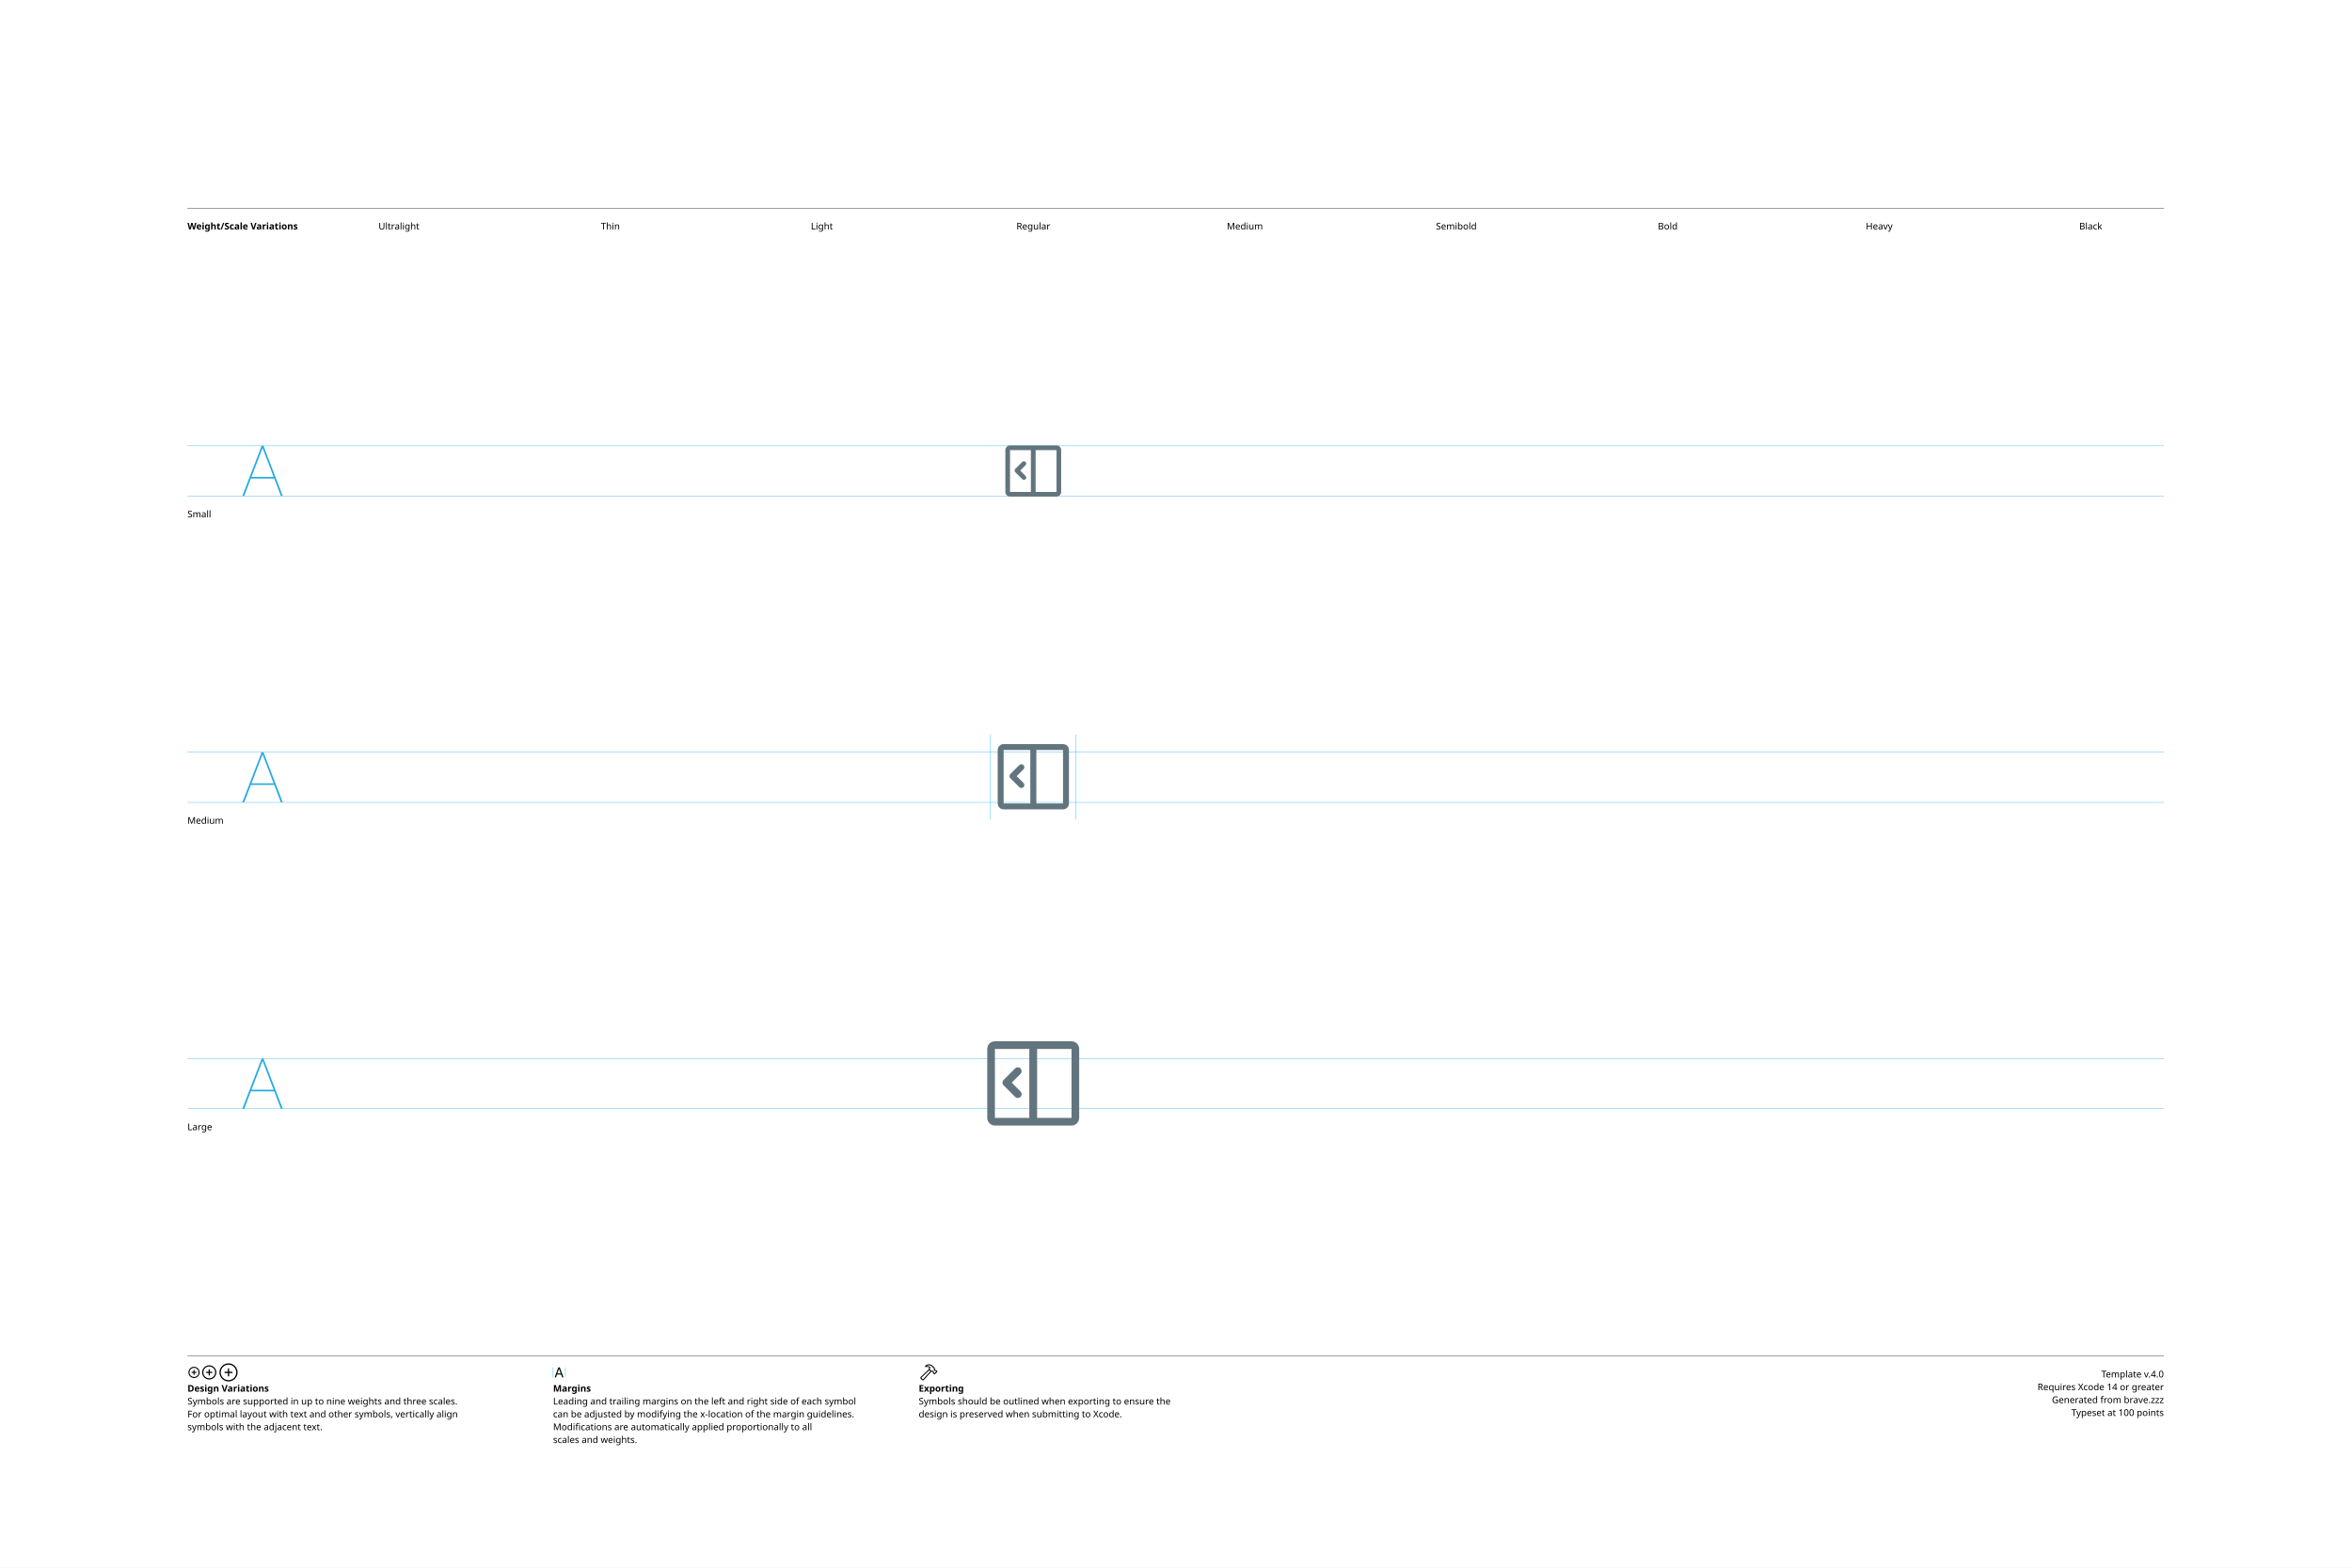
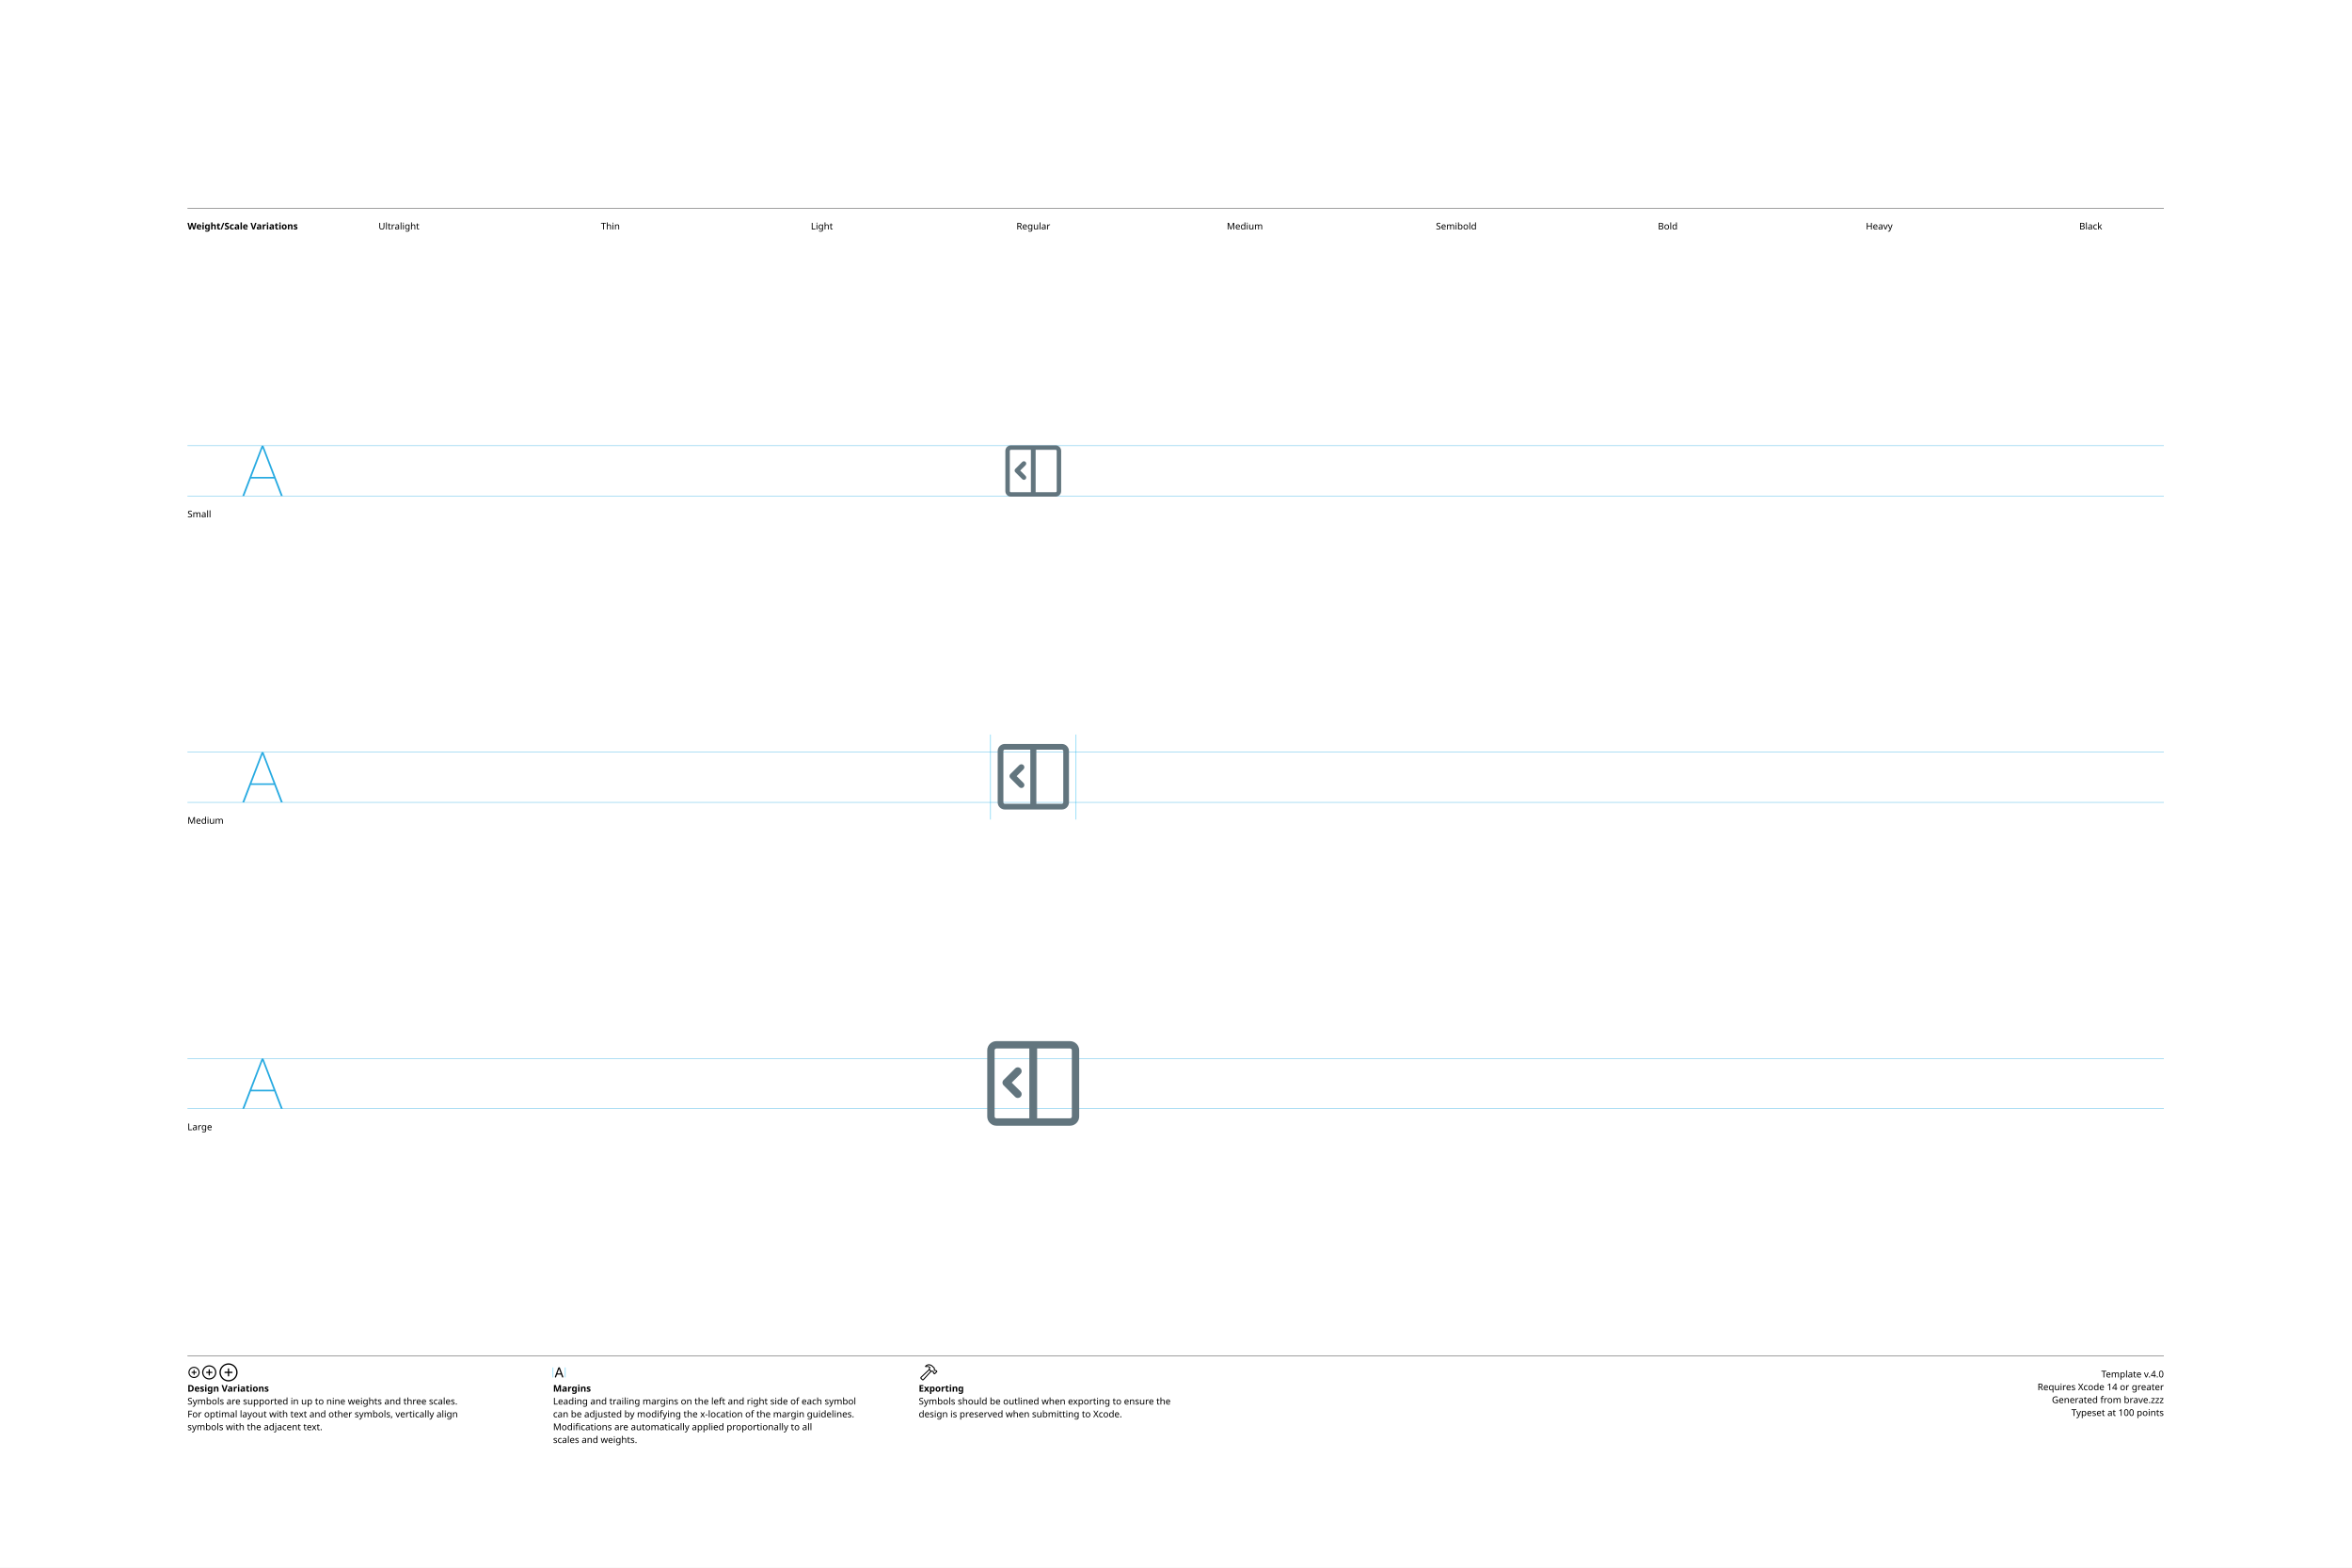
<svg xmlns="http://www.w3.org/2000/svg" version="1.1" width="3300" height="2200">
  <g id="Notes">
    <rect height="2200" id="artboard" style="fill:white;opacity:1" width="3300" x="0" y="0" />
    <line style="fill:none;stroke:black;opacity:1;stroke-width:0.5;" x1="263" x2="3036" y1="292" y2="292" />
    <text style="stroke:none;fill:black;font-family:sans-serif;font-size:13;font-weight:bold;" transform="matrix(1 0 0 1 263 322)">Weight/Scale Variations</text>
    <text style="stroke:none;fill:black;font-family:sans-serif;font-size:13;text-anchor:middle;" transform="matrix(1 0 0 1 559.711 322)">Ultralight</text>
    <text style="stroke:none;fill:black;font-family:sans-serif;font-size:13;text-anchor:middle;" transform="matrix(1 0 0 1 856.422 322)">Thin</text>
    <text style="stroke:none;fill:black;font-family:sans-serif;font-size:13;text-anchor:middle;" transform="matrix(1 0 0 1 1153.13 322)">Light</text>
    <text style="stroke:none;fill:black;font-family:sans-serif;font-size:13;text-anchor:middle;" transform="matrix(1 0 0 1 1449.84 322)">Regular</text>
    <text style="stroke:none;fill:black;font-family:sans-serif;font-size:13;text-anchor:middle;" transform="matrix(1 0 0 1 1746.56 322)">Medium</text>
    <text style="stroke:none;fill:black;font-family:sans-serif;font-size:13;text-anchor:middle;" transform="matrix(1 0 0 1 2043.27 322)">Semibold</text>
    <text style="stroke:none;fill:black;font-family:sans-serif;font-size:13;text-anchor:middle;" transform="matrix(1 0 0 1 2339.98 322)">Bold</text>
    <text style="stroke:none;fill:black;font-family:sans-serif;font-size:13;text-anchor:middle;" transform="matrix(1 0 0 1 2636.69 322)">Heavy</text>
    <text style="stroke:none;fill:black;font-family:sans-serif;font-size:13;text-anchor:middle;" transform="matrix(1 0 0 1 2933.4 322)">Black</text>
    <line style="fill:none;stroke:black;opacity:1;stroke-width:0.5;" x1="263" x2="3036" y1="1903" y2="1903" />
    <g transform="matrix(1 0 0 1 263 1933)">
      <path d="M9.248 0.83C13.555 0.83 17.139-2.744 17.139-7.051C17.139-11.357 13.545-14.932 9.238-14.932C4.941-14.932 1.367-11.357 1.367-7.051C1.367-2.744 4.951 0.83 9.248 0.83ZM9.248-0.654C5.703-0.654 2.871-3.496 2.871-7.051C2.871-10.605 5.693-13.447 9.238-13.447C12.793-13.447 15.645-10.605 15.645-7.051C15.645-3.496 12.803-0.654 9.248-0.654ZM5.654-7.051C5.654-6.621 5.957-6.328 6.406-6.328L8.506-6.328L8.506-4.209C8.506-3.77 8.799-3.467 9.229-3.467C9.678-3.467 9.971-3.77 9.971-4.209L9.971-6.328L12.09-6.328C12.529-6.328 12.832-6.621 12.832-7.051C12.832-7.49 12.529-7.793 12.09-7.793L9.971-7.793L9.971-9.902C9.971-10.352 9.678-10.654 9.229-10.654C8.799-10.654 8.506-10.352 8.506-9.902L8.506-7.793L6.406-7.793C5.957-7.793 5.654-7.49 5.654-7.051Z" />
    </g>
    <g transform="matrix(1 0 0 1 281.867 1933)">
      <path d="M11.709 2.91C17.158 2.91 21.67-1.611 21.67-7.051C21.67-12.5 17.148-17.012 11.699-17.012C6.26-17.012 1.748-12.5 1.748-7.051C1.748-1.611 6.27 2.91 11.709 2.91ZM11.709 1.25C7.1 1.25 3.418-2.441 3.418-7.051C3.418-11.66 7.09-15.352 11.699-15.352C16.309-15.352 20.01-11.66 20.01-7.051C20.01-2.441 16.318 1.25 11.709 1.25ZM7.178-7.051C7.178-6.572 7.51-6.25 8.008-6.25L10.879-6.25L10.879-3.369C10.879-2.881 11.211-2.539 11.69-2.539C12.178-2.539 12.52-2.871 12.52-3.369L12.52-6.25L15.4-6.25C15.889-6.25 16.23-6.572 16.23-7.051C16.23-7.539 15.889-7.881 15.4-7.881L12.52-7.881L12.52-10.752C12.52-11.25 12.178-11.592 11.69-11.592C11.211-11.592 10.879-11.25 10.879-10.752L10.879-7.881L8.008-7.881C7.51-7.881 7.178-7.539 7.178-7.051Z" />
    </g>
    <g transform="matrix(1 0 0 1 305.646 1933)">
      <path d="M14.971 5.664C21.934 5.664 27.695-0.098 27.695-7.051C27.695-14.014 21.924-19.775 14.961-19.775C8.008-19.775 2.256-14.014 2.256-7.051C2.256-0.098 8.018 5.664 14.971 5.664ZM14.971 3.848C8.936 3.848 4.082-1.016 4.082-7.051C4.082-13.096 8.926-17.949 14.961-17.949C21.006-17.949 25.869-13.096 25.869-7.051C25.869-1.016 21.016 3.848 14.971 3.848ZM9.199-7.051C9.199-6.533 9.57-6.172 10.117-6.172L14.062-6.172L14.062-2.217C14.062-1.68 14.434-1.299 14.951-1.299C15.488-1.299 15.859-1.67 15.859-2.217L15.859-6.172L19.814-6.172C20.352-6.172 20.732-6.533 20.732-7.051C20.732-7.598 20.361-7.969 19.814-7.969L15.859-7.969L15.859-11.914C15.859-12.461 15.488-12.842 14.951-12.842C14.434-12.842 14.062-12.461 14.062-11.914L14.062-7.969L10.117-7.969C9.57-7.969 9.199-7.598 9.199-7.051Z" />
    </g>
    <text style="stroke:none;fill:black;font-family:sans-serif;font-size:13;font-weight:bold;" transform="matrix(1 0 0 1 263 1953)">Design Variations</text>
    <text style="stroke:none;fill:black;font-family:sans-serif;font-size:13;" transform="matrix(1 0 0 1 263 1971)">Symbols are supported in up to nine weights and three scales.</text>
    <text style="stroke:none;fill:black;font-family:sans-serif;font-size:13;" transform="matrix(1 0 0 1 263 1989)">For optimal layout with text and other symbols, vertically align</text>
    <text style="stroke:none;fill:black;font-family:sans-serif;font-size:13;" transform="matrix(1 0 0 1 263 2007)">symbols with the adjacent text.</text>
    <line style="fill:none;stroke:#00AEEF;stroke-width:0.5;opacity:1.0;" x1="776" x2="776" y1="1919" y2="1933" />
    <g transform="matrix(1 0 0 1 776 1933)">
      <path d="M3.311 0.156C3.828 0.156 4.082-0.039 4.268-0.586L5.527-4.033L11.289-4.033L12.549-0.586C12.734-0.039 12.988 0.156 13.496 0.156C14.014 0.156 14.346-0.156 14.346-0.645C14.346-0.811 14.316-0.967 14.238-1.172L9.658-13.369C9.434-13.965 9.033-14.268 8.408-14.268C7.803-14.268 7.393-13.975 7.178-13.379L2.598-1.162C2.52-0.957 2.49-0.801 2.49-0.635C2.49-0.146 2.803 0.156 3.311 0.156ZM6.006-5.518L8.379-12.09L8.428-12.09L10.801-5.518Z" />
    </g>
    <line style="fill:none;stroke:#00AEEF;stroke-width:0.5;opacity:1.0;" x1="793.197" x2="793.197" y1="1919" y2="1933" />
    <text style="stroke:none;fill:black;font-family:sans-serif;font-size:13;font-weight:bold;" transform="matrix(1 0 0 1 776 1953)">Margins</text>
    <text style="stroke:none;fill:black;font-family:sans-serif;font-size:13;" transform="matrix(1 0 0 1 776 1971)">Leading and trailing margins on the left and right side of each symbol</text>
    <text style="stroke:none;fill:black;font-family:sans-serif;font-size:13;" transform="matrix(1 0 0 1 776 1989)">can be adjusted by modifying the x-location of the margin guidelines.</text>
    <text style="stroke:none;fill:black;font-family:sans-serif;font-size:13;" transform="matrix(1 0 0 1 776 2007)">Modifications are automatically applied proportionally to all</text>
    <text style="stroke:none;fill:black;font-family:sans-serif;font-size:13;" transform="matrix(1 0 0 1 776 2025)">scales and weights.</text>
    <g transform="matrix(1 0 0 1 1289 1933)">
      <path d="M2.842 1.865L4.541 3.574C5.4 4.443 6.387 4.385 7.314 3.359L18.008-8.428L17.041-9.404L6.426 2.275C6.074 2.676 5.742 2.773 5.273 2.305L4.102 1.143C3.633 0.684 3.74 0.342 4.141-0.02L15.615-10.82L14.639-11.787L3.047-0.898C2.061 0.02 1.982 0.996 2.842 1.865ZM9.258-16.328C8.838-15.918 8.809-15.342 9.043-14.951C9.277-14.59 9.736-14.355 10.381-14.521C11.846-14.863 13.369-14.922 14.795-13.984L14.209-12.529C13.867-11.699 14.043-11.113 14.58-10.566L16.875-8.252C17.363-7.764 17.773-7.744 18.34-7.842L19.404-8.037L20.068-7.363L20.029-6.807C19.99-6.309 20.117-5.928 20.605-5.449L21.367-4.707C21.846-4.229 22.461-4.199 22.93-4.668L25.84-7.588C26.309-8.057 26.289-8.652 25.811-9.131L25.039-9.893C24.561-10.371 24.189-10.527 23.711-10.488L23.135-10.44L22.49-11.074L22.734-12.197C22.861-12.764 22.705-13.203 22.119-13.789L19.922-15.977C16.582-19.297 12.148-19.219 9.258-16.328ZM10.752-15.957C13.184-17.734 16.475-17.432 18.701-15.205L21.133-12.793C21.367-12.559 21.406-12.373 21.338-12.031L21.016-10.547L22.52-9.062L23.506-9.121C23.76-9.131 23.838-9.111 24.033-8.916L24.609-8.34L22.168-5.898L21.592-6.475C21.396-6.67 21.367-6.748 21.377-7.012L21.445-7.988L19.951-9.473L18.428-9.219C18.105-9.15 17.959-9.18 17.715-9.414L15.713-11.416C15.459-11.65 15.43-11.816 15.586-12.188L16.465-14.277C14.902-15.732 12.871-16.357 10.84-15.762C10.684-15.723 10.625-15.85 10.752-15.957Z" />
    </g>
    <text style="stroke:none;fill:black;font-family:sans-serif;font-size:13;font-weight:bold;" transform="matrix(1 0 0 1 1289 1953)">Exporting</text>
    <text style="stroke:none;fill:black;font-family:sans-serif;font-size:13;" transform="matrix(1 0 0 1 1289 1971)">Symbols should be outlined when exporting to ensure the</text>
    <text style="stroke:none;fill:black;font-family:sans-serif;font-size:13;" transform="matrix(1 0 0 1 1289 1989)">design is preserved when submitting to Xcode.</text>
    <text id="template-version" style="stroke:none;fill:black;font-family:sans-serif;font-size:13;text-anchor:end;" transform="matrix(1 0 0 1 3036 1933)">Template v.4.0</text>
    <text style="stroke:none;fill:black;font-family:sans-serif;font-size:13;text-anchor:end;" transform="matrix(1 0 0 1 3036 1951)">Requires Xcode 14 or greater</text>
    <text id="descriptive-name" style="stroke:none;fill:black;font-family:sans-serif;font-size:13;text-anchor:end;" transform="matrix(1 0 0 1 3036 1969)">Generated from brave.zzz</text>
    <text style="stroke:none;fill:black;font-family:sans-serif;font-size:13;text-anchor:end;" transform="matrix(1 0 0 1 3036 1987)">Typeset at 100 points</text>
    <text style="stroke:none;fill:black;font-family:sans-serif;font-size:13;" transform="matrix(1 0 0 1 263 726)">Small</text>
    <text style="stroke:none;fill:black;font-family:sans-serif;font-size:13;" transform="matrix(1 0 0 1 263 1156)">Medium</text>
    <text style="stroke:none;fill:black;font-family:sans-serif;font-size:13;" transform="matrix(1 0 0 1 263 1586)">Large</text>
  </g>
  <g id="Guides">
    <g id="H-reference" style="fill:#27AAE1;stroke:none;" transform="matrix(1 0 0 1 339 696)">
      <path d="M0.994 0L3.638 0L29.328-67.132L30.03-67.132L30.03-70.459L28.123-70.459ZM11.688-24.48L46.981-24.48L46.231-26.729L12.438-26.729ZM55.12 0L57.764 0L30.638-70.459L29.433-70.459L29.433-67.132Z" />
    </g>
    <line id="Baseline-S" style="fill:none;stroke:#27AAE1;opacity:1;stroke-width:0.5;" x1="263" x2="3036" y1="696" y2="696" />
    <line id="Capline-S" style="fill:none;stroke:#27AAE1;opacity:1;stroke-width:0.5;" x1="263" x2="3036" y1="625.541" y2="625.541" />
    <g id="H-reference" style="fill:#27AAE1;stroke:none;" transform="matrix(1 0 0 1 339 1126)">
      <path d="M0.994 0L3.638 0L29.328-67.132L30.03-67.132L30.03-70.459L28.123-70.459ZM11.688-24.48L46.981-24.48L46.231-26.729L12.438-26.729ZM55.12 0L57.764 0L30.638-70.459L29.433-70.459L29.433-67.132Z" />
    </g>
    <line id="Baseline-M" style="fill:none;stroke:#27AAE1;opacity:1;stroke-width:0.5;" x1="263" x2="3036" y1="1126" y2="1126" />
    <line id="Capline-M" style="fill:none;stroke:#27AAE1;opacity:1;stroke-width:0.5;" x1="263" x2="3036" y1="1055.54" y2="1055.54" />
    <g id="H-reference" style="fill:#27AAE1;stroke:none;" transform="matrix(1 0 0 1 339 1556)">
      <path d="M0.994 0L3.638 0L29.328-67.132L30.03-67.132L30.03-70.459L28.123-70.459ZM11.688-24.48L46.981-24.48L46.231-26.729L12.438-26.729ZM55.12 0L57.764 0L30.638-70.459L29.433-70.459L29.433-67.132Z" />
    </g>
    <line id="Baseline-L" style="fill:none;stroke:#27AAE1;opacity:1;stroke-width:0.5;" x1="263" x2="3036" y1="1556" y2="1556" />
    <line id="Capline-L" style="fill:none;stroke:#27AAE1;opacity:1;stroke-width:0.5;" x1="263" x2="3036" y1="1485.54" y2="1485.54" />
    <line id="left-margin-Regular-M" style="fill:none;stroke:#00AEEF;stroke-width:0.5;opacity:1.0;" x1="1389.82" x2="1389.82" y1="1030.79" y2="1150.12" />
    <line id="right-margin-Regular-M" style="fill:none;stroke:#00AEEF;stroke-width:0.5;opacity:1.0;" x1="1509.87" x2="1509.87" y1="1030.79" y2="1150.12" />
  </g>
  <g id="Symbols">
    <g id="Regular-L" transform="matrix(6.45 0 0 6.45 1372.267 1443)">
      <defs>
        <clipPath id="clip-1">
          <rect x="0" y="0" width="24" height="24" fill="none" fill-rule="nonzero" />
        </clipPath>
      </defs>
      <g clip-path="url(#clip-1)" fill="none" fill-rule="none" stroke="none" stroke-width="1" stroke-linecap="butt" stroke-linejoin="miter" stroke-miterlimit="10" stroke-dasharray="" stroke-dashoffset="0" font-family="none" font-weight="none" font-size="none" text-anchor="none" style="mix-blend-mode: normal">
-         <path d="M20.333,21.167c0.92,-0.002 1.665,-0.747 1.667,-1.667v-15c-0.002,-0.92 -0.747,-1.665 -1.667,-1.667h-16.666c-0.92,0.002 -1.665,0.747 -1.667,1.667v15c0.002,0.92 0.747,1.665 1.667,1.667zM3.667,4.5h7.483v15h-7.483zM20.333,4.5v15h-7.483v-15zM8.649,15.167c0.338,0.001 0.642,-0.201 0.772,-0.513c0.129,-0.312 0.058,-0.671 -0.182,-0.909l-1.912,-1.912l1.911,-1.91c0.326,-0.325 0.326,-0.853 0.001,-1.179c-0.325,-0.326 -0.853,-0.326 -1.179,-0.001l-2.5,2.5c-0.157,0.156 -0.246,0.368 -0.246,0.59c0,0.221 0.088,0.434 0.246,0.59l2.5,2.5c0.156,0.157 0.368,0.244 0.589,0.244" fill="#62757e" fill-rule="nonzero" />
+         <path d="M20,4.4c0.221,0 0.4,0.179 0.4,0.4v14.4c0,0.221 -0.179,0.4 -0.4,0.4h-7.15v-15.2h7.15M4,4.4h7.15v15.2h-7.15c-0.221,0 -0.4,-0.179 -0.4,-0.4v-14.4c0,-0.22 0.18,-0.4 0.4,-0.4M4,2.8c-1.105,0 -2,0.895 -2,2v14.4c0,1.105 0.895,2 2,2h16c1.105,0 2,-0.895 2,-2v-14.4c0,-1.105 -0.895,-2 -2,-2zM8.649,15.167c0.338,0.002 0.643,-0.201 0.773,-0.513c0.129,-0.312 0.057,-0.672 -0.183,-0.91l-1.912,-1.91l1.911,-1.911c0.326,-0.325 0.326,-0.853 0.001,-1.179c-0.325,-0.326 -0.853,-0.326 -1.179,-0.001l-2.5,2.5c-0.157,0.156 -0.246,0.368 -0.246,0.59c0,0.221 0.088,0.434 0.246,0.59l2.5,2.5c0.156,0.157 0.368,0.244 0.589,0.244" fill="#62757e" fill-rule="nonzero" />
      </g>
    </g>
    <g id="Regular-M" transform="matrix(5 0 0 5 1389.82 1030)">
      <defs>
        <clipPath id="clip-1">
          <rect x="0" y="0" width="24" height="24" fill="none" fill-rule="nonzero" />
        </clipPath>
      </defs>
      <g clip-path="url(#clip-1)" fill="none" fill-rule="none" stroke="none" stroke-width="1" stroke-linecap="butt" stroke-linejoin="miter" stroke-miterlimit="10" stroke-dasharray="" stroke-dashoffset="0" font-family="none" font-weight="none" font-size="none" text-anchor="none" style="mix-blend-mode: normal">
-         <path d="M20.333,21.167c0.92,-0.002 1.665,-0.747 1.667,-1.667v-15c-0.002,-0.92 -0.747,-1.665 -1.667,-1.667h-16.666c-0.92,0.002 -1.665,0.747 -1.667,1.667v15c0.002,0.92 0.747,1.665 1.667,1.667zM3.667,4.5h7.483v15h-7.483zM20.333,4.5v15h-7.483v-15zM8.649,15.167c0.338,0.001 0.642,-0.201 0.772,-0.513c0.129,-0.312 0.058,-0.671 -0.182,-0.909l-1.912,-1.912l1.911,-1.91c0.326,-0.325 0.326,-0.853 0.001,-1.179c-0.325,-0.326 -0.853,-0.326 -1.179,-0.001l-2.5,2.5c-0.157,0.156 -0.246,0.368 -0.246,0.59c0,0.221 0.088,0.434 0.246,0.59l2.5,2.5c0.156,0.157 0.368,0.244 0.589,0.244" fill="#62757e" fill-rule="nonzero" />
+         <path d="M20,4.4c0.221,0 0.4,0.179 0.4,0.4v14.4c0,0.221 -0.179,0.4 -0.4,0.4h-7.15v-15.2h7.15M4,4.4h7.15v15.2h-7.15c-0.221,0 -0.4,-0.179 -0.4,-0.4v-14.4c0,-0.22 0.18,-0.4 0.4,-0.4M4,2.8c-1.105,0 -2,0.895 -2,2v14.4c0,1.105 0.895,2 2,2h16c1.105,0 2,-0.895 2,-2v-14.4c0,-1.105 -0.895,-2 -2,-2zM8.649,15.167c0.338,0.002 0.643,-0.201 0.773,-0.513c0.129,-0.312 0.057,-0.672 -0.183,-0.91l-1.912,-1.91l1.911,-1.911c0.326,-0.325 0.326,-0.853 0.001,-1.179c-0.325,-0.326 -0.853,-0.326 -1.179,-0.001l-2.5,2.5c-0.157,0.156 -0.246,0.368 -0.246,0.59c0,0.221 0.088,0.434 0.246,0.59l2.5,2.5c0.156,0.157 0.368,0.244 0.589,0.244" fill="#62757e" fill-rule="nonzero" />
      </g>
    </g>
    <g id="Regular-S" transform="matrix(3.915 0 0 3.915 1402.75 614)">
      <defs>
        <clipPath id="clip-1">
          <rect x="0" y="0" width="24" height="24" fill="none" fill-rule="nonzero" />
        </clipPath>
      </defs>
      <g clip-path="url(#clip-1)" fill="none" fill-rule="none" stroke="none" stroke-width="1" stroke-linecap="butt" stroke-linejoin="miter" stroke-miterlimit="10" stroke-dasharray="" stroke-dashoffset="0" font-family="none" font-weight="none" font-size="none" text-anchor="none" style="mix-blend-mode: normal">
-         <path d="M20.333,21.167c0.92,-0.002 1.665,-0.747 1.667,-1.667v-15c-0.002,-0.92 -0.747,-1.665 -1.667,-1.667h-16.666c-0.92,0.002 -1.665,0.747 -1.667,1.667v15c0.002,0.92 0.747,1.665 1.667,1.667zM3.667,4.5h7.483v15h-7.483zM20.333,4.5v15h-7.483v-15zM8.649,15.167c0.338,0.001 0.642,-0.201 0.772,-0.513c0.129,-0.312 0.058,-0.671 -0.182,-0.909l-1.912,-1.912l1.911,-1.91c0.326,-0.325 0.326,-0.853 0.001,-1.179c-0.325,-0.326 -0.853,-0.326 -1.179,-0.001l-2.5,2.5c-0.157,0.156 -0.246,0.368 -0.246,0.59c0,0.221 0.088,0.434 0.246,0.59l2.5,2.5c0.156,0.157 0.368,0.244 0.589,0.244" fill="#62757e" fill-rule="nonzero" />
+         <path d="M20,4.4c0.221,0 0.4,0.179 0.4,0.4v14.4c0,0.221 -0.179,0.4 -0.4,0.4h-7.15v-15.2h7.15M4,4.4h7.15v15.2h-7.15c-0.221,0 -0.4,-0.179 -0.4,-0.4v-14.4c0,-0.22 0.18,-0.4 0.4,-0.4M4,2.8c-1.105,0 -2,0.895 -2,2v14.4c0,1.105 0.895,2 2,2h16c1.105,0 2,-0.895 2,-2v-14.4c0,-1.105 -0.895,-2 -2,-2zM8.649,15.167c0.338,0.002 0.643,-0.201 0.773,-0.513c0.129,-0.312 0.057,-0.672 -0.183,-0.91l-1.912,-1.91l1.911,-1.911c0.326,-0.325 0.326,-0.853 0.001,-1.179c-0.325,-0.326 -0.853,-0.326 -1.179,-0.001l-2.5,2.5c-0.157,0.156 -0.246,0.368 -0.246,0.59c0,0.221 0.088,0.434 0.246,0.59l2.5,2.5c0.156,0.157 0.368,0.244 0.589,0.244" fill="#62757e" fill-rule="nonzero" />
      </g>
    </g>
  </g>
</svg>
